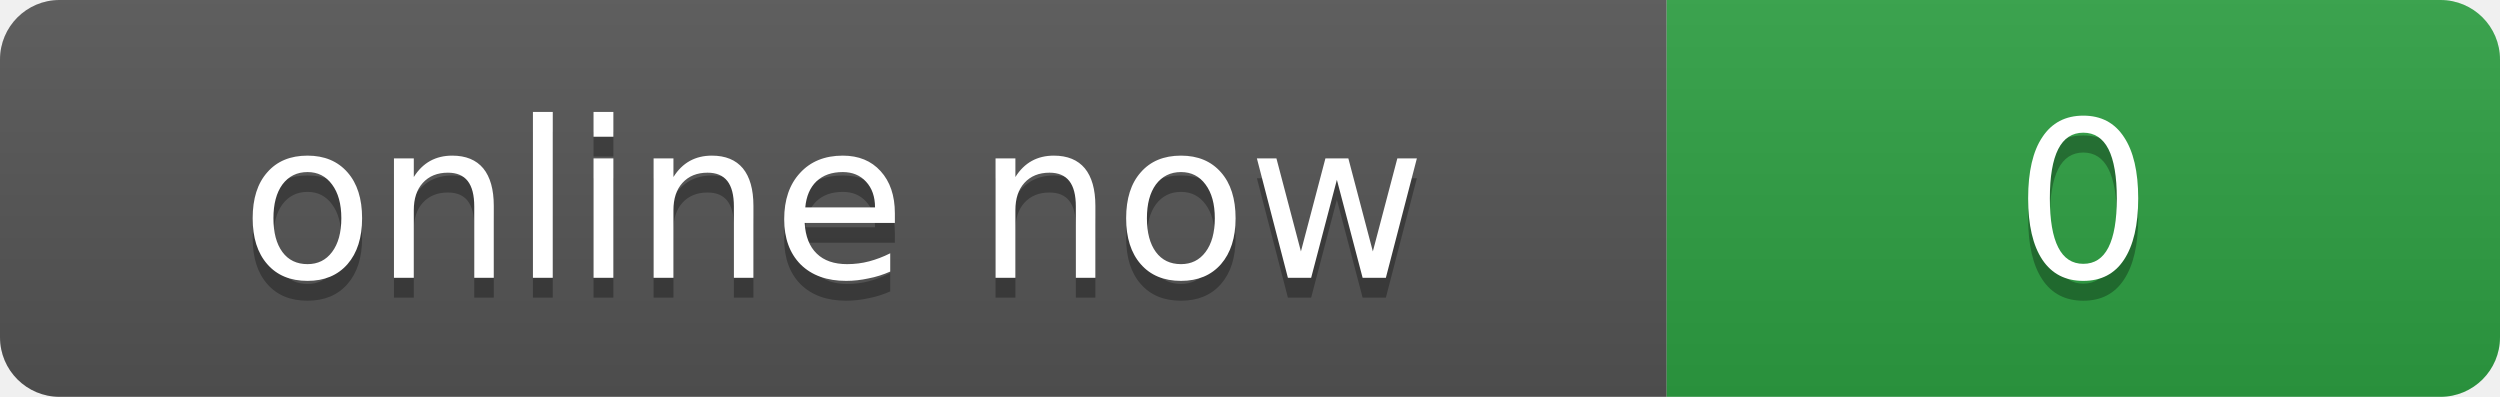
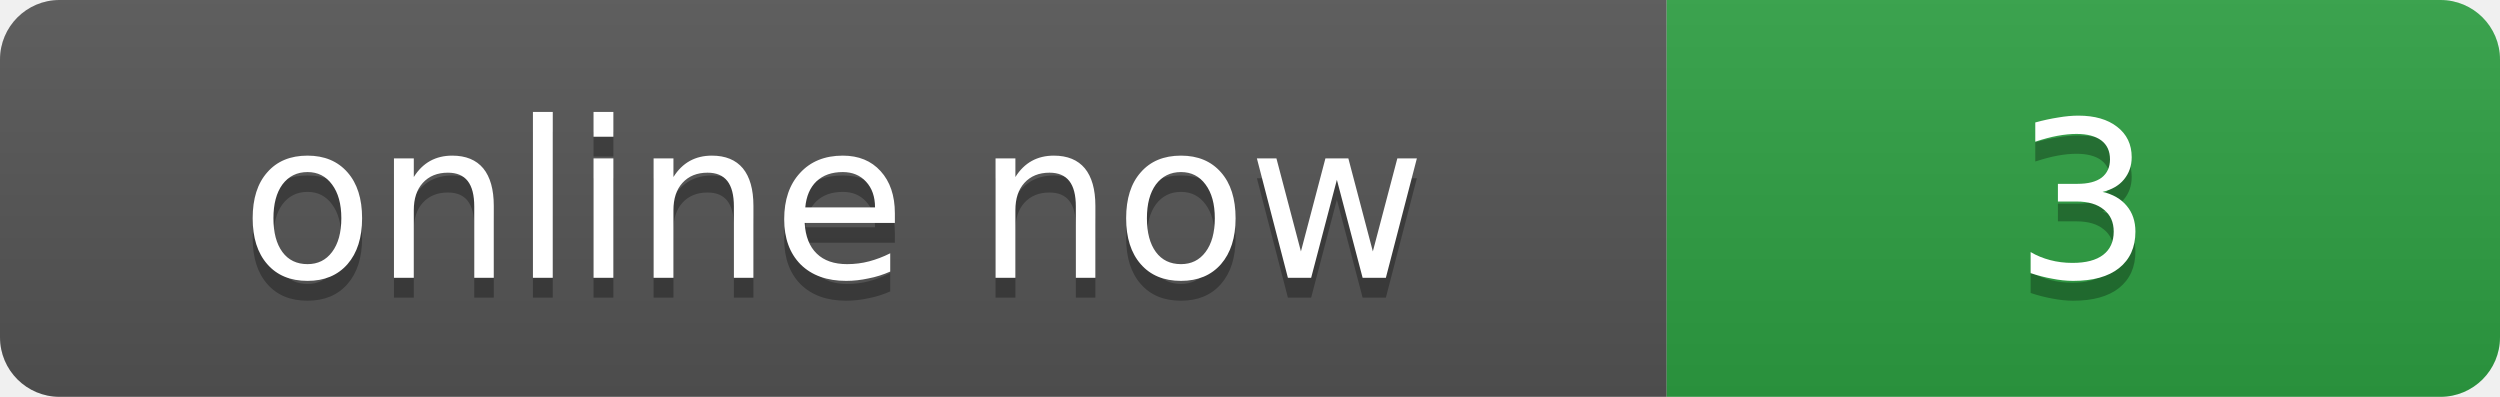
- <svg xmlns="http://www.w3.org/2000/svg" width="126" height="20" role="img" aria-label="online now: 0">
+ <svg xmlns="http://www.w3.org/2000/svg" width="126" height="20" role="img" aria-label="online now: 3">
  <linearGradient id="s" x2="0" y2="100%">
    <stop offset="0" stop-color="#bbb" stop-opacity=".1" />
    <stop offset="1" stop-opacity=".1" />
  </linearGradient>
  <clipPath id="r">
    <rect width="126" height="20" rx="3" />
  </clipPath>
  <g clip-path="url(#r)">
    <rect width="84" height="20" fill="#555" />
    <rect x="84" width="42" height="20" fill="#2ea043" />
    <rect width="126" height="20" fill="url(#s)" />
  </g>
  <g fill="#fff" text-anchor="middle" font-family="Verdana,Geneva,DejaVu Sans,sans-serif" font-size="11">
    <text x="42" y="15" fill="#010101" fill-opacity=".3">online now</text>
    <text x="42" y="14">online now</text>
-     <text x="105" y="15" fill="#010101" fill-opacity=".3">0</text>
-     <text x="105" y="14">0</text>
+     <text x="105" y="15" fill="#010101" fill-opacity=".3">3</text>
+     <text x="105" y="14">3</text>
  </g>
</svg>
